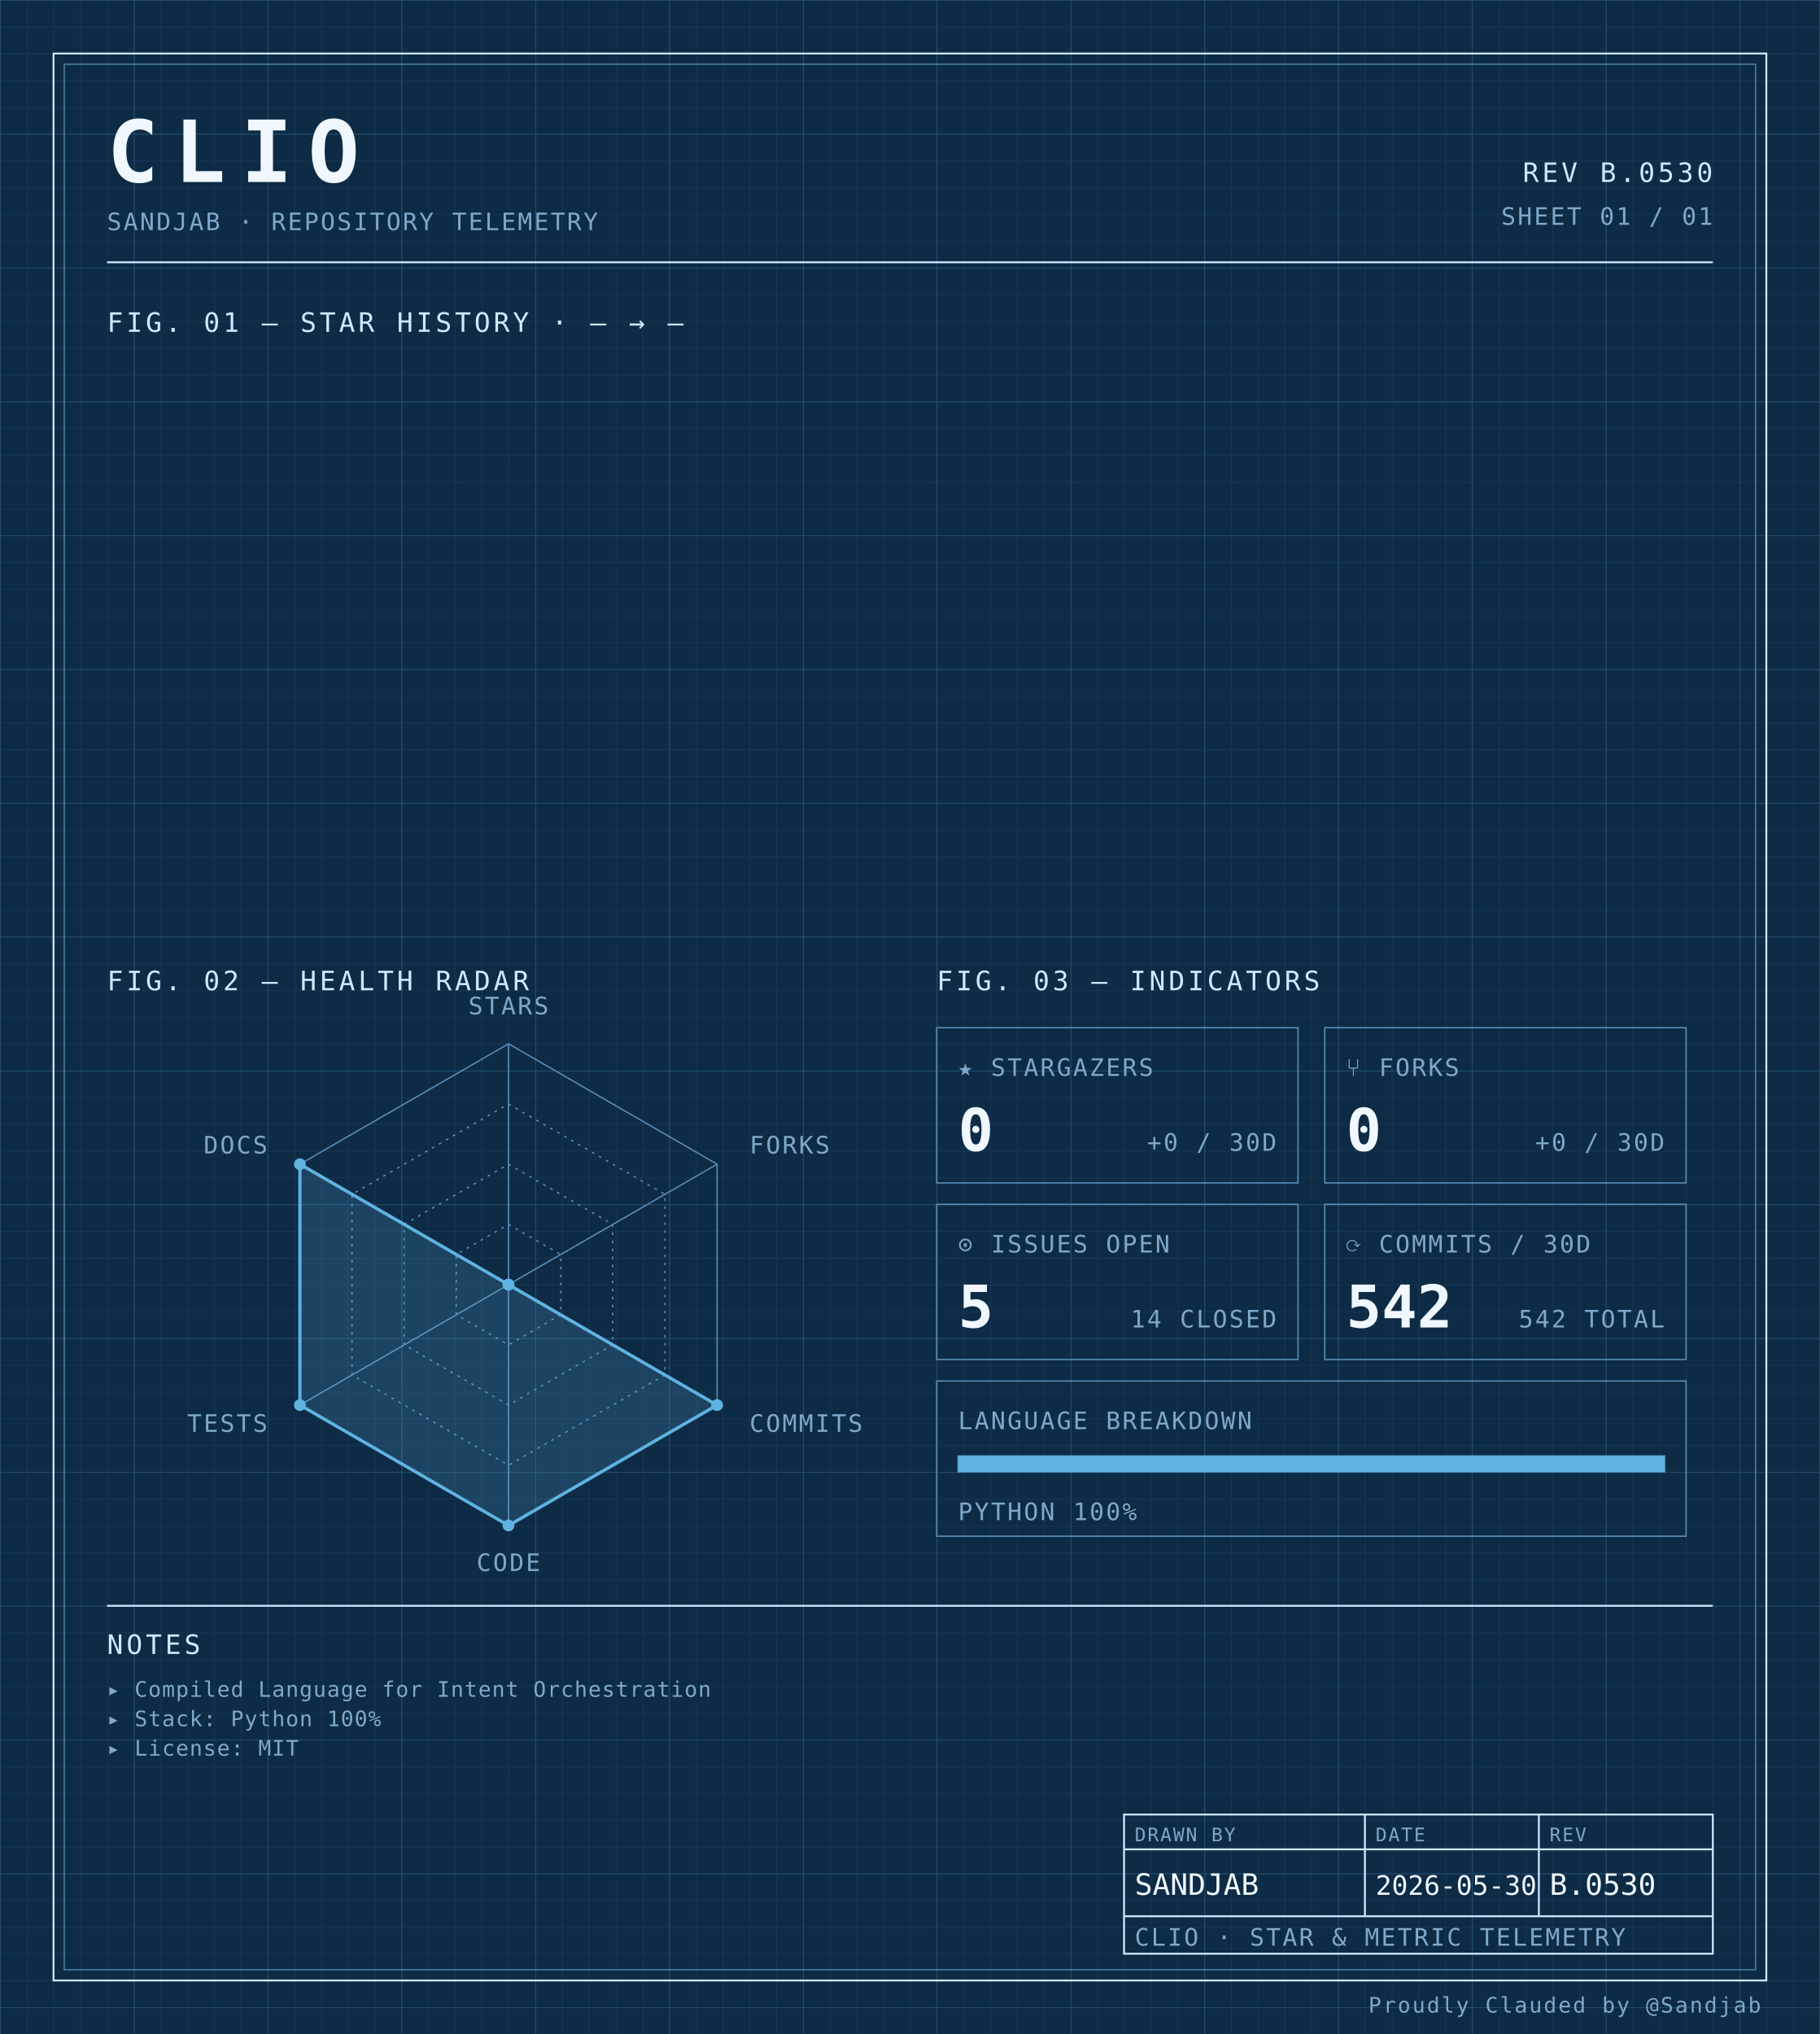
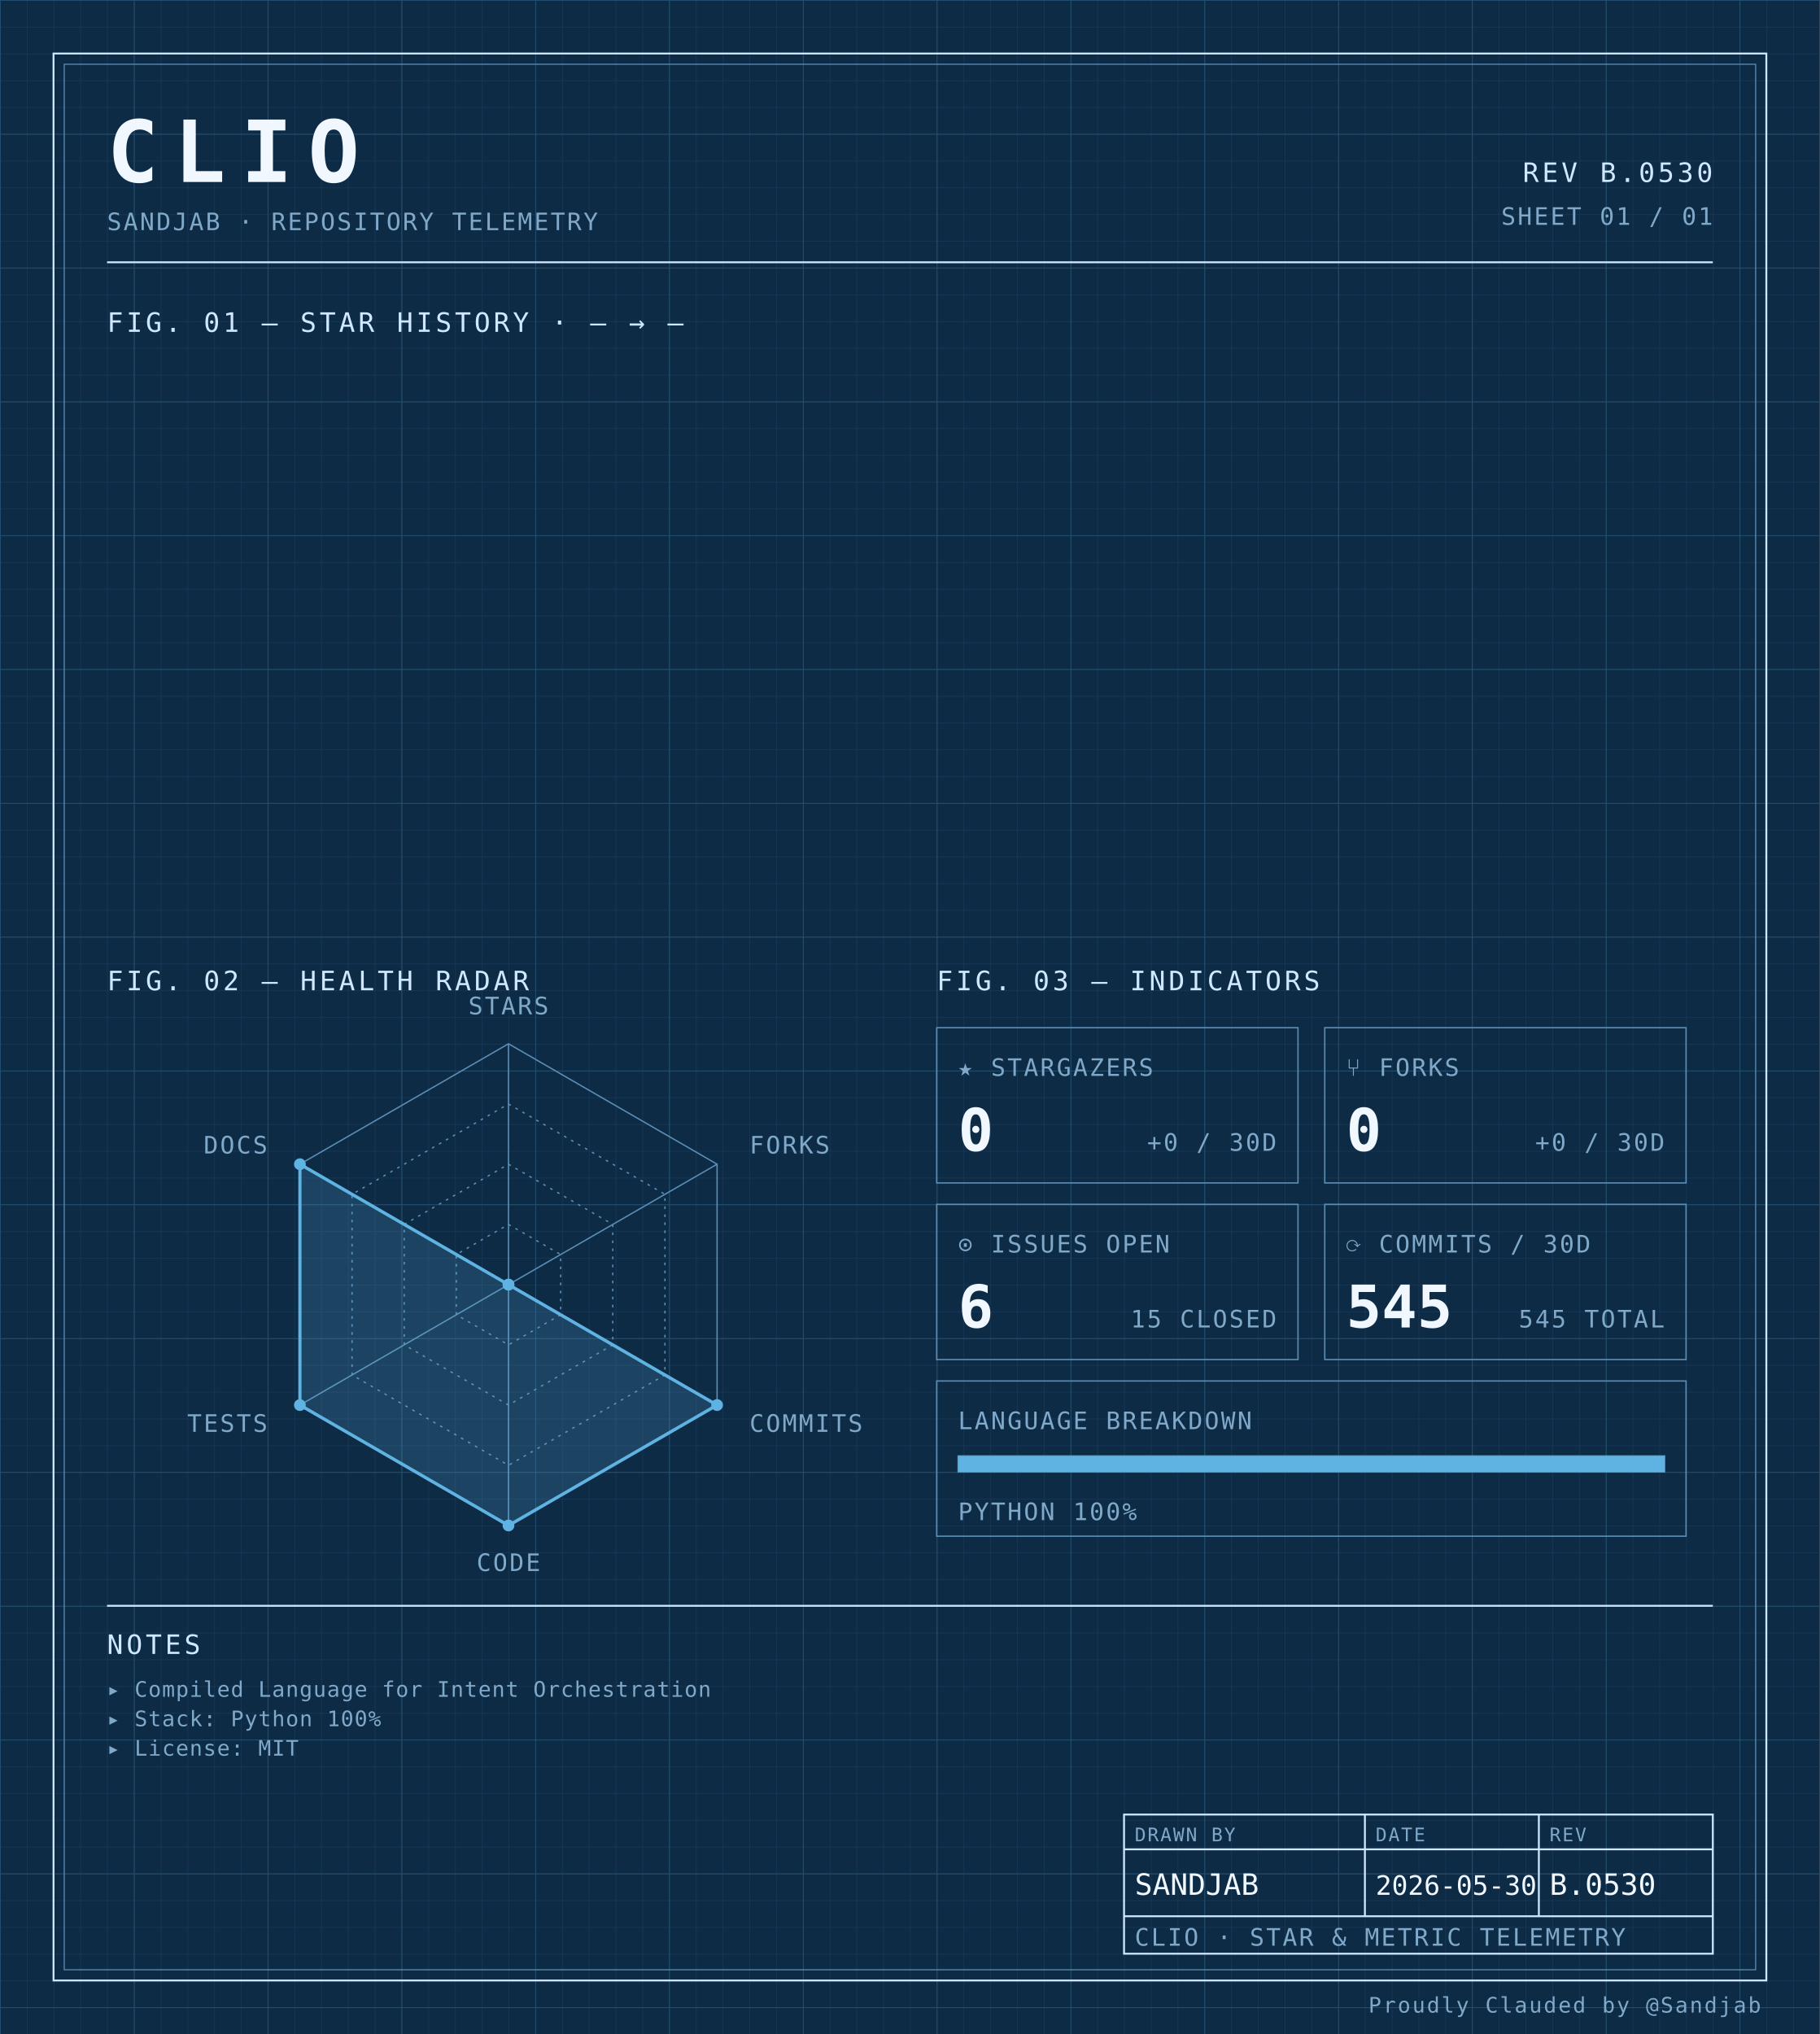
<svg xmlns="http://www.w3.org/2000/svg" width="100%" viewBox="0 0 680 760" role="img">
  <defs>
    <pattern id="grid-fine" width="10" height="10" patternUnits="userSpaceOnUse">
      <path d="M10 0H0V10" fill="none" stroke="#1a3a5c" stroke-width="0.4" />
    </pattern>
    <pattern id="grid-major" width="50" height="50" patternUnits="userSpaceOnUse">
      <path d="M50 0H0V50" fill="none" stroke="#245273" stroke-width="0.5" />
    </pattern>
  </defs>
  <rect x="0" y="0" width="680" height="760" fill="#0d2b45" />
  <rect x="0" y="0" width="680" height="760" fill="url(#grid-fine)" />
  <rect x="0" y="0" width="680" height="760" fill="url(#grid-major)" />
  <rect x="20" y="20" width="640" height="720" fill="none" stroke="#cfe8ff" stroke-width="0.7" />
  <rect x="24" y="24" width="632" height="712" fill="none" stroke="#5b8db5" stroke-width="0.4" />
  <text x="40" y="68" font-family="ui-monospace, 'SF Mono', 'JetBrains Mono', 'Cascadia Code', Consolas, monospace" font-size="32" font-weight="700" fill="#f0f7ff" text-anchor="start" letter-spacing="0.18em">CLIO</text>
  <text x="40" y="86" font-family="ui-monospace, 'SF Mono', 'JetBrains Mono', 'Cascadia Code', Consolas, monospace" font-size="9" font-weight="400" fill="#7fa8c9" text-anchor="start" letter-spacing="0.08em">SANDJAB · REPOSITORY TELEMETRY</text>
  <text x="640" y="68" font-family="ui-monospace, 'SF Mono', 'JetBrains Mono', 'Cascadia Code', Consolas, monospace" font-size="10" font-weight="400" fill="#cfe8ff" text-anchor="end" letter-spacing="0.12em">REV B.0530</text>
  <text x="640" y="84" font-family="ui-monospace, 'SF Mono', 'JetBrains Mono', 'Cascadia Code', Consolas, monospace" font-size="9" font-weight="400" fill="#7fa8c9" text-anchor="end" letter-spacing="0.08em">SHEET 01 / 01</text>
  <line x1="40" y1="98" x2="640" y2="98" stroke="#cfe8ff" stroke-width="0.7" />
  <text x="40" y="124" font-family="ui-monospace, 'SF Mono', 'JetBrains Mono', 'Cascadia Code', Consolas, monospace" font-size="10" font-weight="400" fill="#cfe8ff" text-anchor="start" letter-spacing="0.12em">FIG. 01 — STAR HISTORY · — → —</text>
  <text x="40" y="370" font-family="ui-monospace, 'SF Mono', 'JetBrains Mono', 'Cascadia Code', Consolas, monospace" font-size="10" font-weight="400" fill="#cfe8ff" text-anchor="start" letter-spacing="0.12em">FIG. 02 — HEALTH RADAR</text>
  <g transform="translate(190 480)">
    <polygon points="0.00,-90.00 77.94,-45.00 77.94,45.00 0.00,90.00 -77.94,45.00 -77.94,-45.00" fill="none" stroke="#5b8db5" stroke-width="0.5" />
    <polygon points="0.00,-67.50 58.46,-33.75 58.46,33.75 0.00,67.50 -58.46,33.75 -58.46,-33.75" fill="none" stroke="#5b8db5" stroke-width="0.5" stroke-dasharray="1,2" />
    <polygon points="0.00,-45.00 38.97,-22.50 38.97,22.50 0.00,45.00 -38.97,22.50 -38.97,-22.50" fill="none" stroke="#5b8db5" stroke-width="0.5" stroke-dasharray="1,2" />
    <polygon points="0.00,-22.50 19.49,-11.25 19.49,11.25 0.00,22.50 -19.49,11.25 -19.49,-11.25" fill="none" stroke="#5b8db5" stroke-width="0.5" stroke-dasharray="1,2" />
    <line x1="0" y1="0" x2="0.00" y2="-90.00" stroke="#5b8db5" stroke-width="0.5" />
    <line x1="0" y1="0" x2="77.94" y2="-45.00" stroke="#5b8db5" stroke-width="0.5" />
    <line x1="0" y1="0" x2="77.94" y2="45.00" stroke="#5b8db5" stroke-width="0.5" />
    <line x1="0" y1="0" x2="0.00" y2="90.00" stroke="#5b8db5" stroke-width="0.5" />
    <line x1="0" y1="0" x2="-77.94" y2="45.00" stroke="#5b8db5" stroke-width="0.5" />
    <line x1="0" y1="0" x2="-77.94" y2="-45.00" stroke="#5b8db5" stroke-width="0.5" />
    <polygon points="0.00,0.00 0.00,0.00 77.94,45.00 0.00,90.00 -77.94,45.00 -77.94,-45.00" fill="#5fb3e2" fill-opacity="0.18" stroke="#5fb3e2" stroke-width="1.2" />
    <circle cx="0.00" cy="0.00" r="2.2" fill="#5fb3e2" />
    <circle cx="0.00" cy="0.00" r="2.2" fill="#5fb3e2" />
    <circle cx="77.94" cy="45.00" r="2.2" fill="#5fb3e2" />
    <circle cx="0.00" cy="90.00" r="2.2" fill="#5fb3e2" />
    <circle cx="-77.94" cy="45.00" r="2.2" fill="#5fb3e2" />
    <circle cx="-77.94" cy="-45.00" r="2.2" fill="#5fb3e2" />
    <text x="6.3681633555662356e-15" y="-101" font-family="ui-monospace, 'SF Mono', 'JetBrains Mono', 'Cascadia Code', Consolas, monospace" font-size="9" font-weight="400" fill="#7fa8c9" text-anchor="middle" letter-spacing="0.08em">STARS</text>
    <text x="90.067" y="-49" font-family="ui-monospace, 'SF Mono', 'JetBrains Mono', 'Cascadia Code', Consolas, monospace" font-size="9" font-weight="400" fill="#7fa8c9" text-anchor="start" letter-spacing="0.08em">FORKS</text>
    <text x="90.067" y="55" font-family="ui-monospace, 'SF Mono', 'JetBrains Mono', 'Cascadia Code', Consolas, monospace" font-size="9" font-weight="400" fill="#7fa8c9" text-anchor="start" letter-spacing="0.08em">COMMITS</text>
    <text x="6.3681633555662356e-15" y="107" font-family="ui-monospace, 'SF Mono', 'JetBrains Mono', 'Cascadia Code', Consolas, monospace" font-size="9" font-weight="400" fill="#7fa8c9" text-anchor="middle" letter-spacing="0.08em">CODE</text>
    <text x="-90.067" y="55" font-family="ui-monospace, 'SF Mono', 'JetBrains Mono', 'Cascadia Code', Consolas, monospace" font-size="9" font-weight="400" fill="#7fa8c9" text-anchor="end" letter-spacing="0.08em">TESTS</text>
    <text x="-90.067" y="-49" font-family="ui-monospace, 'SF Mono', 'JetBrains Mono', 'Cascadia Code', Consolas, monospace" font-size="9" font-weight="400" fill="#7fa8c9" text-anchor="end" letter-spacing="0.08em">DOCS</text>
  </g>
  <text x="350" y="370" font-family="ui-monospace, 'SF Mono', 'JetBrains Mono', 'Cascadia Code', Consolas, monospace" font-size="10" font-weight="400" fill="#cfe8ff" text-anchor="start" letter-spacing="0.12em">FIG. 03 — INDICATORS</text>
  <rect x="350" y="384" width="135" height="58" fill="none" stroke="#5b8db5" stroke-width="0.5" />
  <text x="358" y="402" font-family="ui-monospace, 'SF Mono', 'JetBrains Mono', 'Cascadia Code', Consolas, monospace" font-size="9" font-weight="400" fill="#7fa8c9" text-anchor="start" letter-spacing="0.08em">★ STARGAZERS</text>
  <text x="358" y="430" font-family="ui-monospace, 'SF Mono', 'JetBrains Mono', 'Cascadia Code', Consolas, monospace" font-size="22" font-weight="700" fill="#f0f7ff" text-anchor="start" letter-spacing="normal">0</text>
  <text x="477" y="430" font-family="ui-monospace, 'SF Mono', 'JetBrains Mono', 'Cascadia Code', Consolas, monospace" font-size="9" font-weight="400" fill="#7fa8c9" text-anchor="end" letter-spacing="0.08em">+0 / 30D</text>
  <rect x="495" y="384" width="135" height="58" fill="none" stroke="#5b8db5" stroke-width="0.5" />
  <text x="503" y="402" font-family="ui-monospace, 'SF Mono', 'JetBrains Mono', 'Cascadia Code', Consolas, monospace" font-size="9" font-weight="400" fill="#7fa8c9" text-anchor="start" letter-spacing="0.08em">⑂ FORKS</text>
  <text x="503" y="430" font-family="ui-monospace, 'SF Mono', 'JetBrains Mono', 'Cascadia Code', Consolas, monospace" font-size="22" font-weight="700" fill="#f0f7ff" text-anchor="start" letter-spacing="normal">0</text>
  <text x="622" y="430" font-family="ui-monospace, 'SF Mono', 'JetBrains Mono', 'Cascadia Code', Consolas, monospace" font-size="9" font-weight="400" fill="#7fa8c9" text-anchor="end" letter-spacing="0.08em">+0 / 30D</text>
  <rect x="350" y="450" width="135" height="58" fill="none" stroke="#5b8db5" stroke-width="0.5" />
  <text x="358" y="468" font-family="ui-monospace, 'SF Mono', 'JetBrains Mono', 'Cascadia Code', Consolas, monospace" font-size="9" font-weight="400" fill="#7fa8c9" text-anchor="start" letter-spacing="0.08em">⊙ ISSUES OPEN</text>
-   <text x="358" y="496" font-family="ui-monospace, 'SF Mono', 'JetBrains Mono', 'Cascadia Code', Consolas, monospace" font-size="22" font-weight="700" fill="#f0f7ff" text-anchor="start" letter-spacing="normal">5</text>
-   <text x="477" y="496" font-family="ui-monospace, 'SF Mono', 'JetBrains Mono', 'Cascadia Code', Consolas, monospace" font-size="9" font-weight="400" fill="#7fa8c9" text-anchor="end" letter-spacing="0.08em">14 CLOSED</text>
+   <text x="358" y="496" font-family="ui-monospace, 'SF Mono', 'JetBrains Mono', 'Cascadia Code', Consolas, monospace" font-size="22" font-weight="700" fill="#f0f7ff" text-anchor="start" letter-spacing="normal">6</text>
+   <text x="477" y="496" font-family="ui-monospace, 'SF Mono', 'JetBrains Mono', 'Cascadia Code', Consolas, monospace" font-size="9" font-weight="400" fill="#7fa8c9" text-anchor="end" letter-spacing="0.08em">15 CLOSED</text>
  <rect x="495" y="450" width="135" height="58" fill="none" stroke="#5b8db5" stroke-width="0.5" />
  <text x="503" y="468" font-family="ui-monospace, 'SF Mono', 'JetBrains Mono', 'Cascadia Code', Consolas, monospace" font-size="9" font-weight="400" fill="#7fa8c9" text-anchor="start" letter-spacing="0.08em">⟳ COMMITS / 30D</text>
-   <text x="503" y="496" font-family="ui-monospace, 'SF Mono', 'JetBrains Mono', 'Cascadia Code', Consolas, monospace" font-size="22" font-weight="700" fill="#f0f7ff" text-anchor="start" letter-spacing="normal">542</text>
-   <text x="622" y="496" font-family="ui-monospace, 'SF Mono', 'JetBrains Mono', 'Cascadia Code', Consolas, monospace" font-size="9" font-weight="400" fill="#7fa8c9" text-anchor="end" letter-spacing="0.08em">542 TOTAL</text>
+   <text x="503" y="496" font-family="ui-monospace, 'SF Mono', 'JetBrains Mono', 'Cascadia Code', Consolas, monospace" font-size="22" font-weight="700" fill="#f0f7ff" text-anchor="start" letter-spacing="normal">545</text>
+   <text x="622" y="496" font-family="ui-monospace, 'SF Mono', 'JetBrains Mono', 'Cascadia Code', Consolas, monospace" font-size="9" font-weight="400" fill="#7fa8c9" text-anchor="end" letter-spacing="0.08em">545 TOTAL</text>
  <rect x="350" y="516" width="280" height="58" fill="none" stroke="#5b8db5" stroke-width="0.5" />
  <text x="358" y="534" font-family="ui-monospace, 'SF Mono', 'JetBrains Mono', 'Cascadia Code', Consolas, monospace" font-size="9" font-weight="400" fill="#7fa8c9" text-anchor="start" letter-spacing="0.08em">LANGUAGE BREAKDOWN</text>
  <rect x="358" y="544" width="264" height="6" fill="none" stroke="#5b8db5" stroke-width="0.5" />
  <rect x="358" y="544" width="264.00" height="6" fill="#5fb3e2" />
  <text x="358" y="568" font-family="ui-monospace, 'SF Mono', 'JetBrains Mono', 'Cascadia Code', Consolas, monospace" font-size="9" font-weight="400" fill="#7fa8c9" text-anchor="start" letter-spacing="0.08em">PYTHON 100%</text>
  <line x1="40" y1="600" x2="640" y2="600" stroke="#cfe8ff" stroke-width="0.7" />
  <text x="40" y="618" font-family="ui-monospace, 'SF Mono', 'JetBrains Mono', 'Cascadia Code', Consolas, monospace" font-size="10" font-weight="400" fill="#cfe8ff" text-anchor="start" letter-spacing="0.12em">NOTES</text>
  <text x="40" y="634" font-family="ui-monospace, 'SF Mono', 'JetBrains Mono', 'Cascadia Code', Consolas, monospace" font-size="8" font-weight="400" fill="#7fa8c9" text-anchor="start" letter-spacing="0.04em">▸ Compiled Language for Intent Orchestration</text>
  <text x="40" y="645" font-family="ui-monospace, 'SF Mono', 'JetBrains Mono', 'Cascadia Code', Consolas, monospace" font-size="8" font-weight="400" fill="#7fa8c9" text-anchor="start" letter-spacing="0.04em">▸ Stack: Python 100%</text>
  <text x="40" y="656" font-family="ui-monospace, 'SF Mono', 'JetBrains Mono', 'Cascadia Code', Consolas, monospace" font-size="8" font-weight="400" fill="#7fa8c9" text-anchor="start" letter-spacing="0.04em">▸ License: MIT</text>
  <rect x="420" y="678" width="220" height="52" fill="none" stroke="#cfe8ff" stroke-width="0.7" />
  <line x1="420" y1="691" x2="640" y2="691" stroke="#cfe8ff" stroke-width="0.7" />
  <line x1="420" y1="716" x2="640" y2="716" stroke="#cfe8ff" stroke-width="0.7" />
  <line x1="510" y1="678" x2="510" y2="716" stroke="#cfe8ff" stroke-width="0.7" />
  <line x1="575" y1="678" x2="575" y2="716" stroke="#cfe8ff" stroke-width="0.7" />
  <text x="424" y="688" font-family="ui-monospace, 'SF Mono', 'JetBrains Mono', 'Cascadia Code', Consolas, monospace" font-size="7" font-weight="400" fill="#7fa8c9" text-anchor="start" letter-spacing="0.08em">DRAWN BY</text>
  <text x="514" y="688" font-family="ui-monospace, 'SF Mono', 'JetBrains Mono', 'Cascadia Code', Consolas, monospace" font-size="7" font-weight="400" fill="#7fa8c9" text-anchor="start" letter-spacing="0.08em">DATE</text>
  <text x="579" y="688" font-family="ui-monospace, 'SF Mono', 'JetBrains Mono', 'Cascadia Code', Consolas, monospace" font-size="7" font-weight="400" fill="#7fa8c9" text-anchor="start" letter-spacing="0.08em">REV</text>
  <text x="424" y="708" font-family="ui-monospace, 'SF Mono', 'JetBrains Mono', 'Cascadia Code', Consolas, monospace" font-size="11" font-weight="400" fill="#f0f7ff" text-anchor="start" letter-spacing="normal">SANDJAB</text>
  <text x="514" y="708" font-family="ui-monospace, 'SF Mono', 'JetBrains Mono', 'Cascadia Code', Consolas, monospace" font-size="10" font-weight="400" fill="#f0f7ff" text-anchor="start" letter-spacing="normal">2026-05-30</text>
  <text x="579" y="708" font-family="ui-monospace, 'SF Mono', 'JetBrains Mono', 'Cascadia Code', Consolas, monospace" font-size="11" font-weight="400" fill="#f0f7ff" text-anchor="start" letter-spacing="normal">B.0530</text>
  <text x="424" y="727" font-family="ui-monospace, 'SF Mono', 'JetBrains Mono', 'Cascadia Code', Consolas, monospace" font-size="9" font-weight="400" fill="#7fa8c9" text-anchor="start" letter-spacing="0.08em">CLIO · STAR &amp; METRIC TELEMETRY</text>
  <text x="658" y="752" font-family="ui-monospace, 'SF Mono', 'JetBrains Mono', 'Cascadia Code', Consolas, monospace" font-size="8" font-weight="400" fill="#7fa8c9" text-anchor="end" letter-spacing="0.08em">Proudly Clauded by @Sandjab</text>
</svg>
